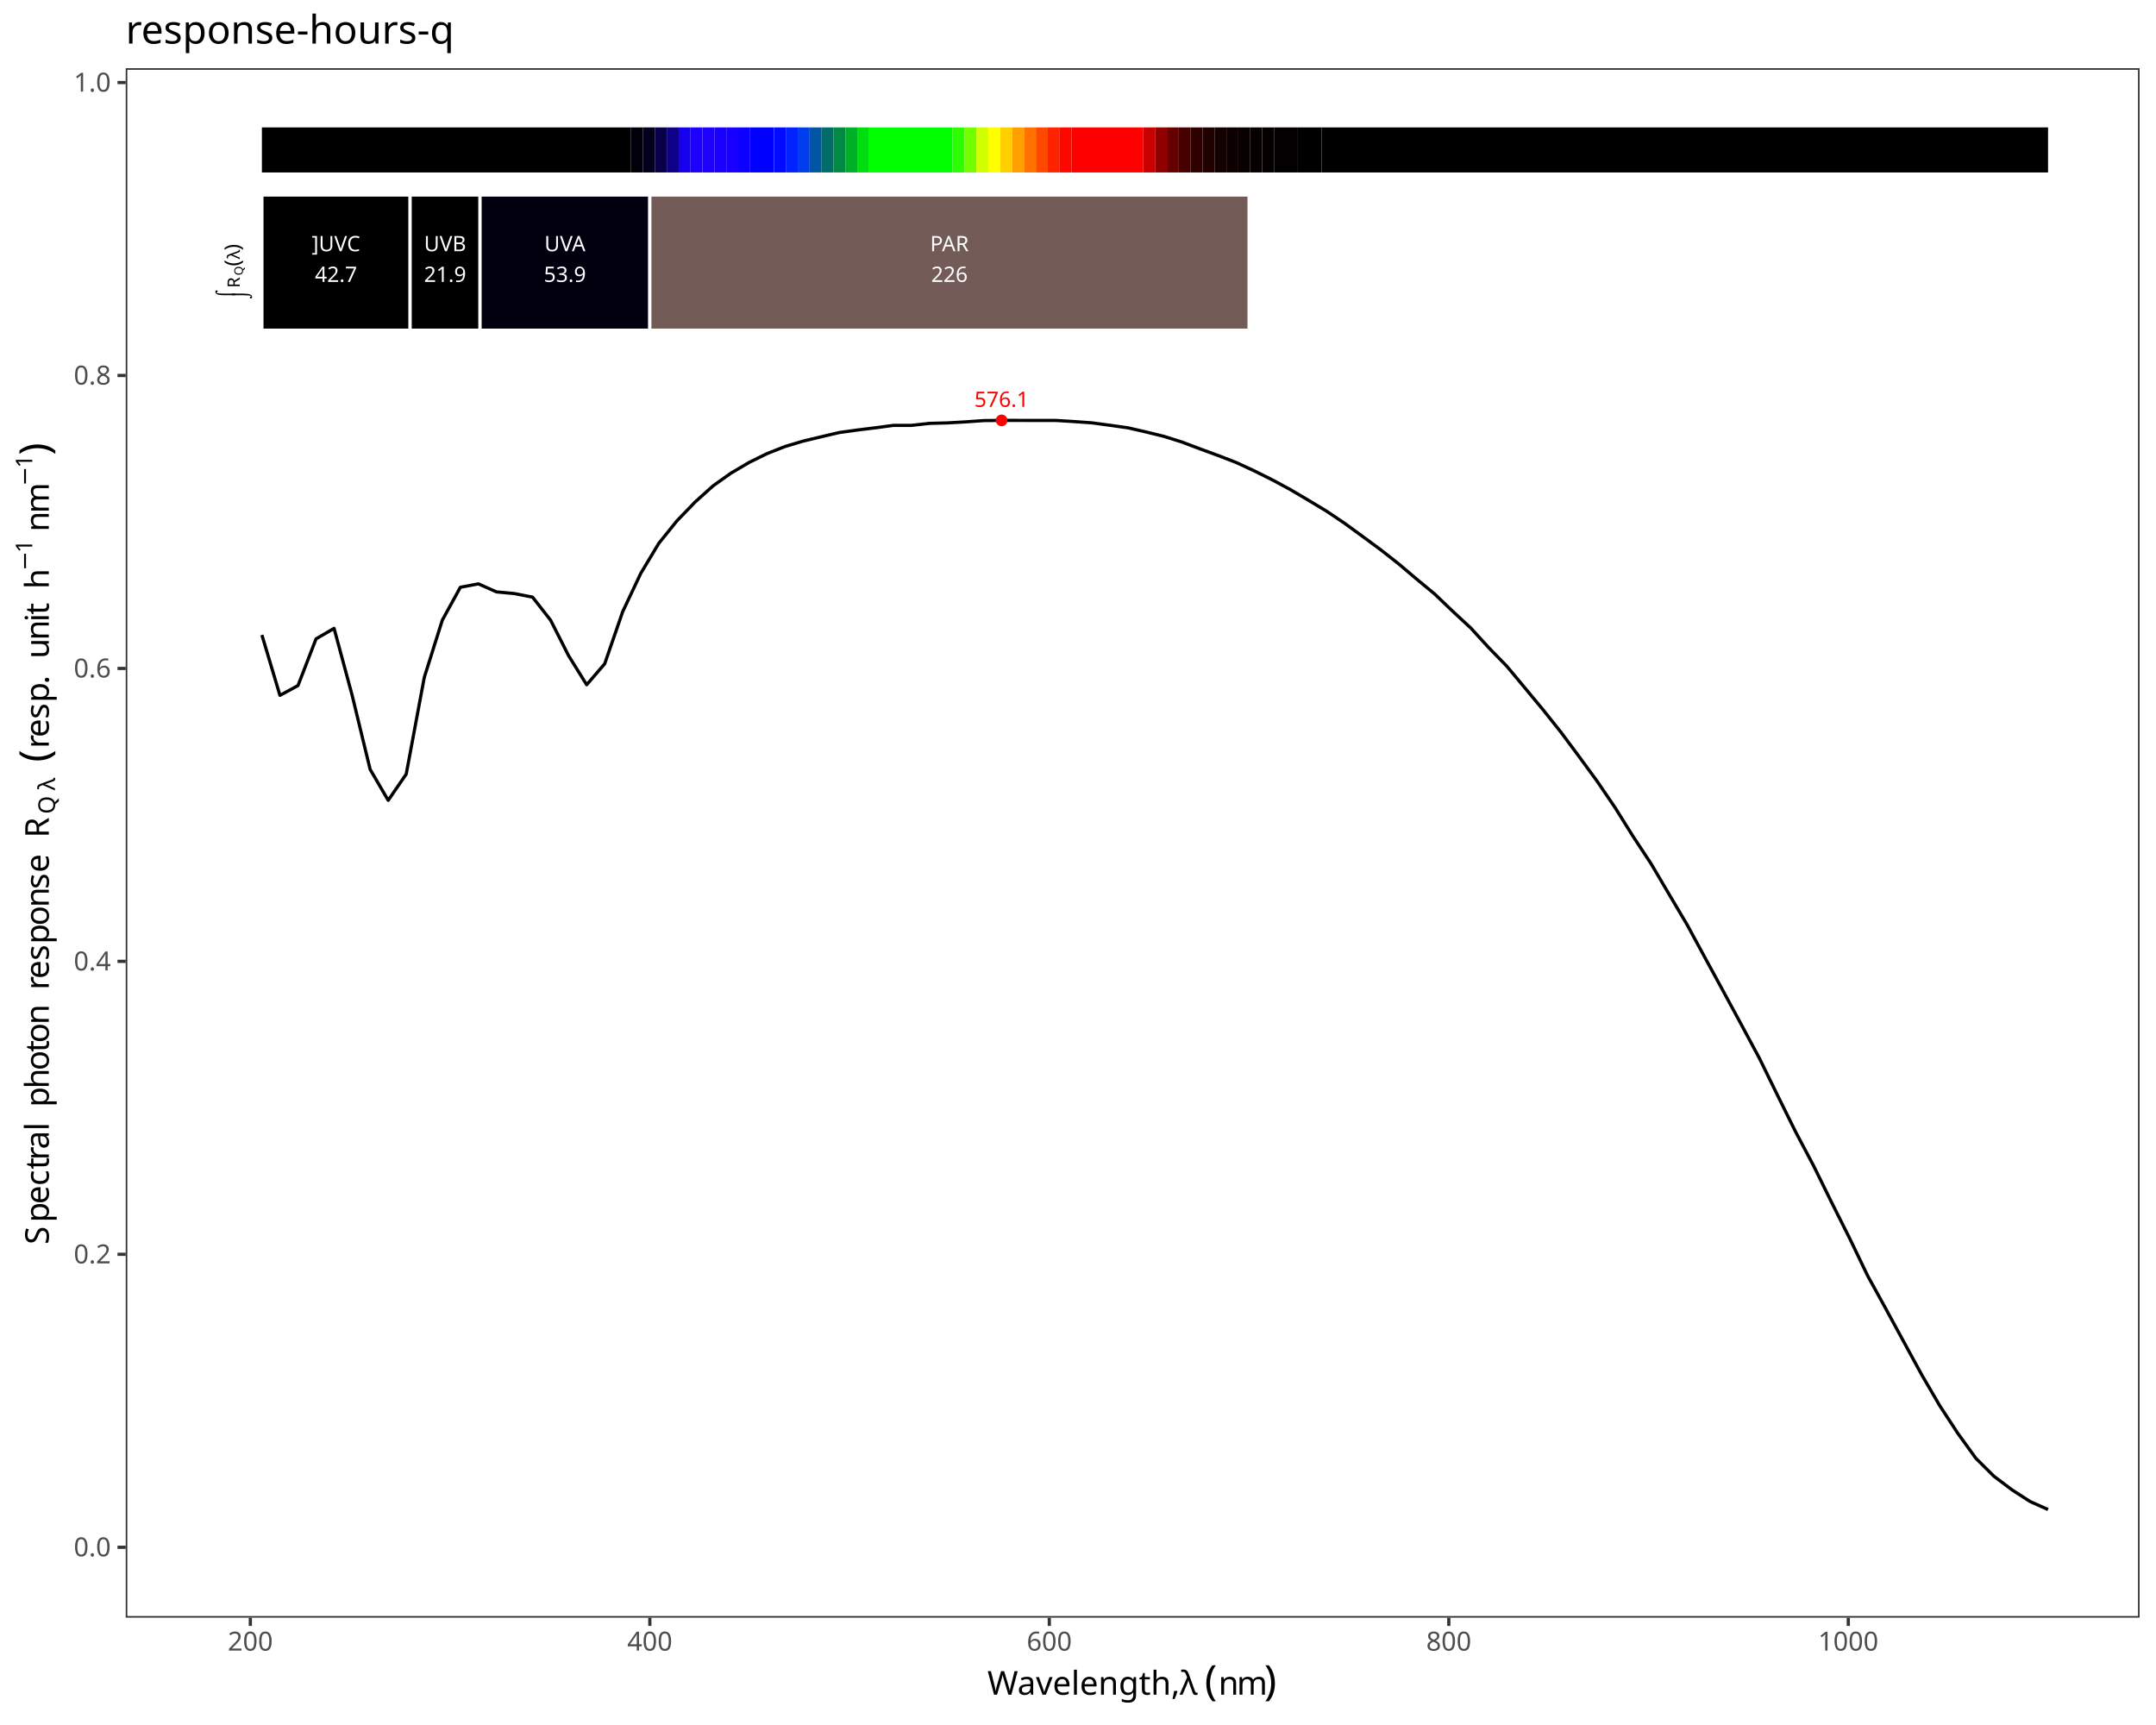
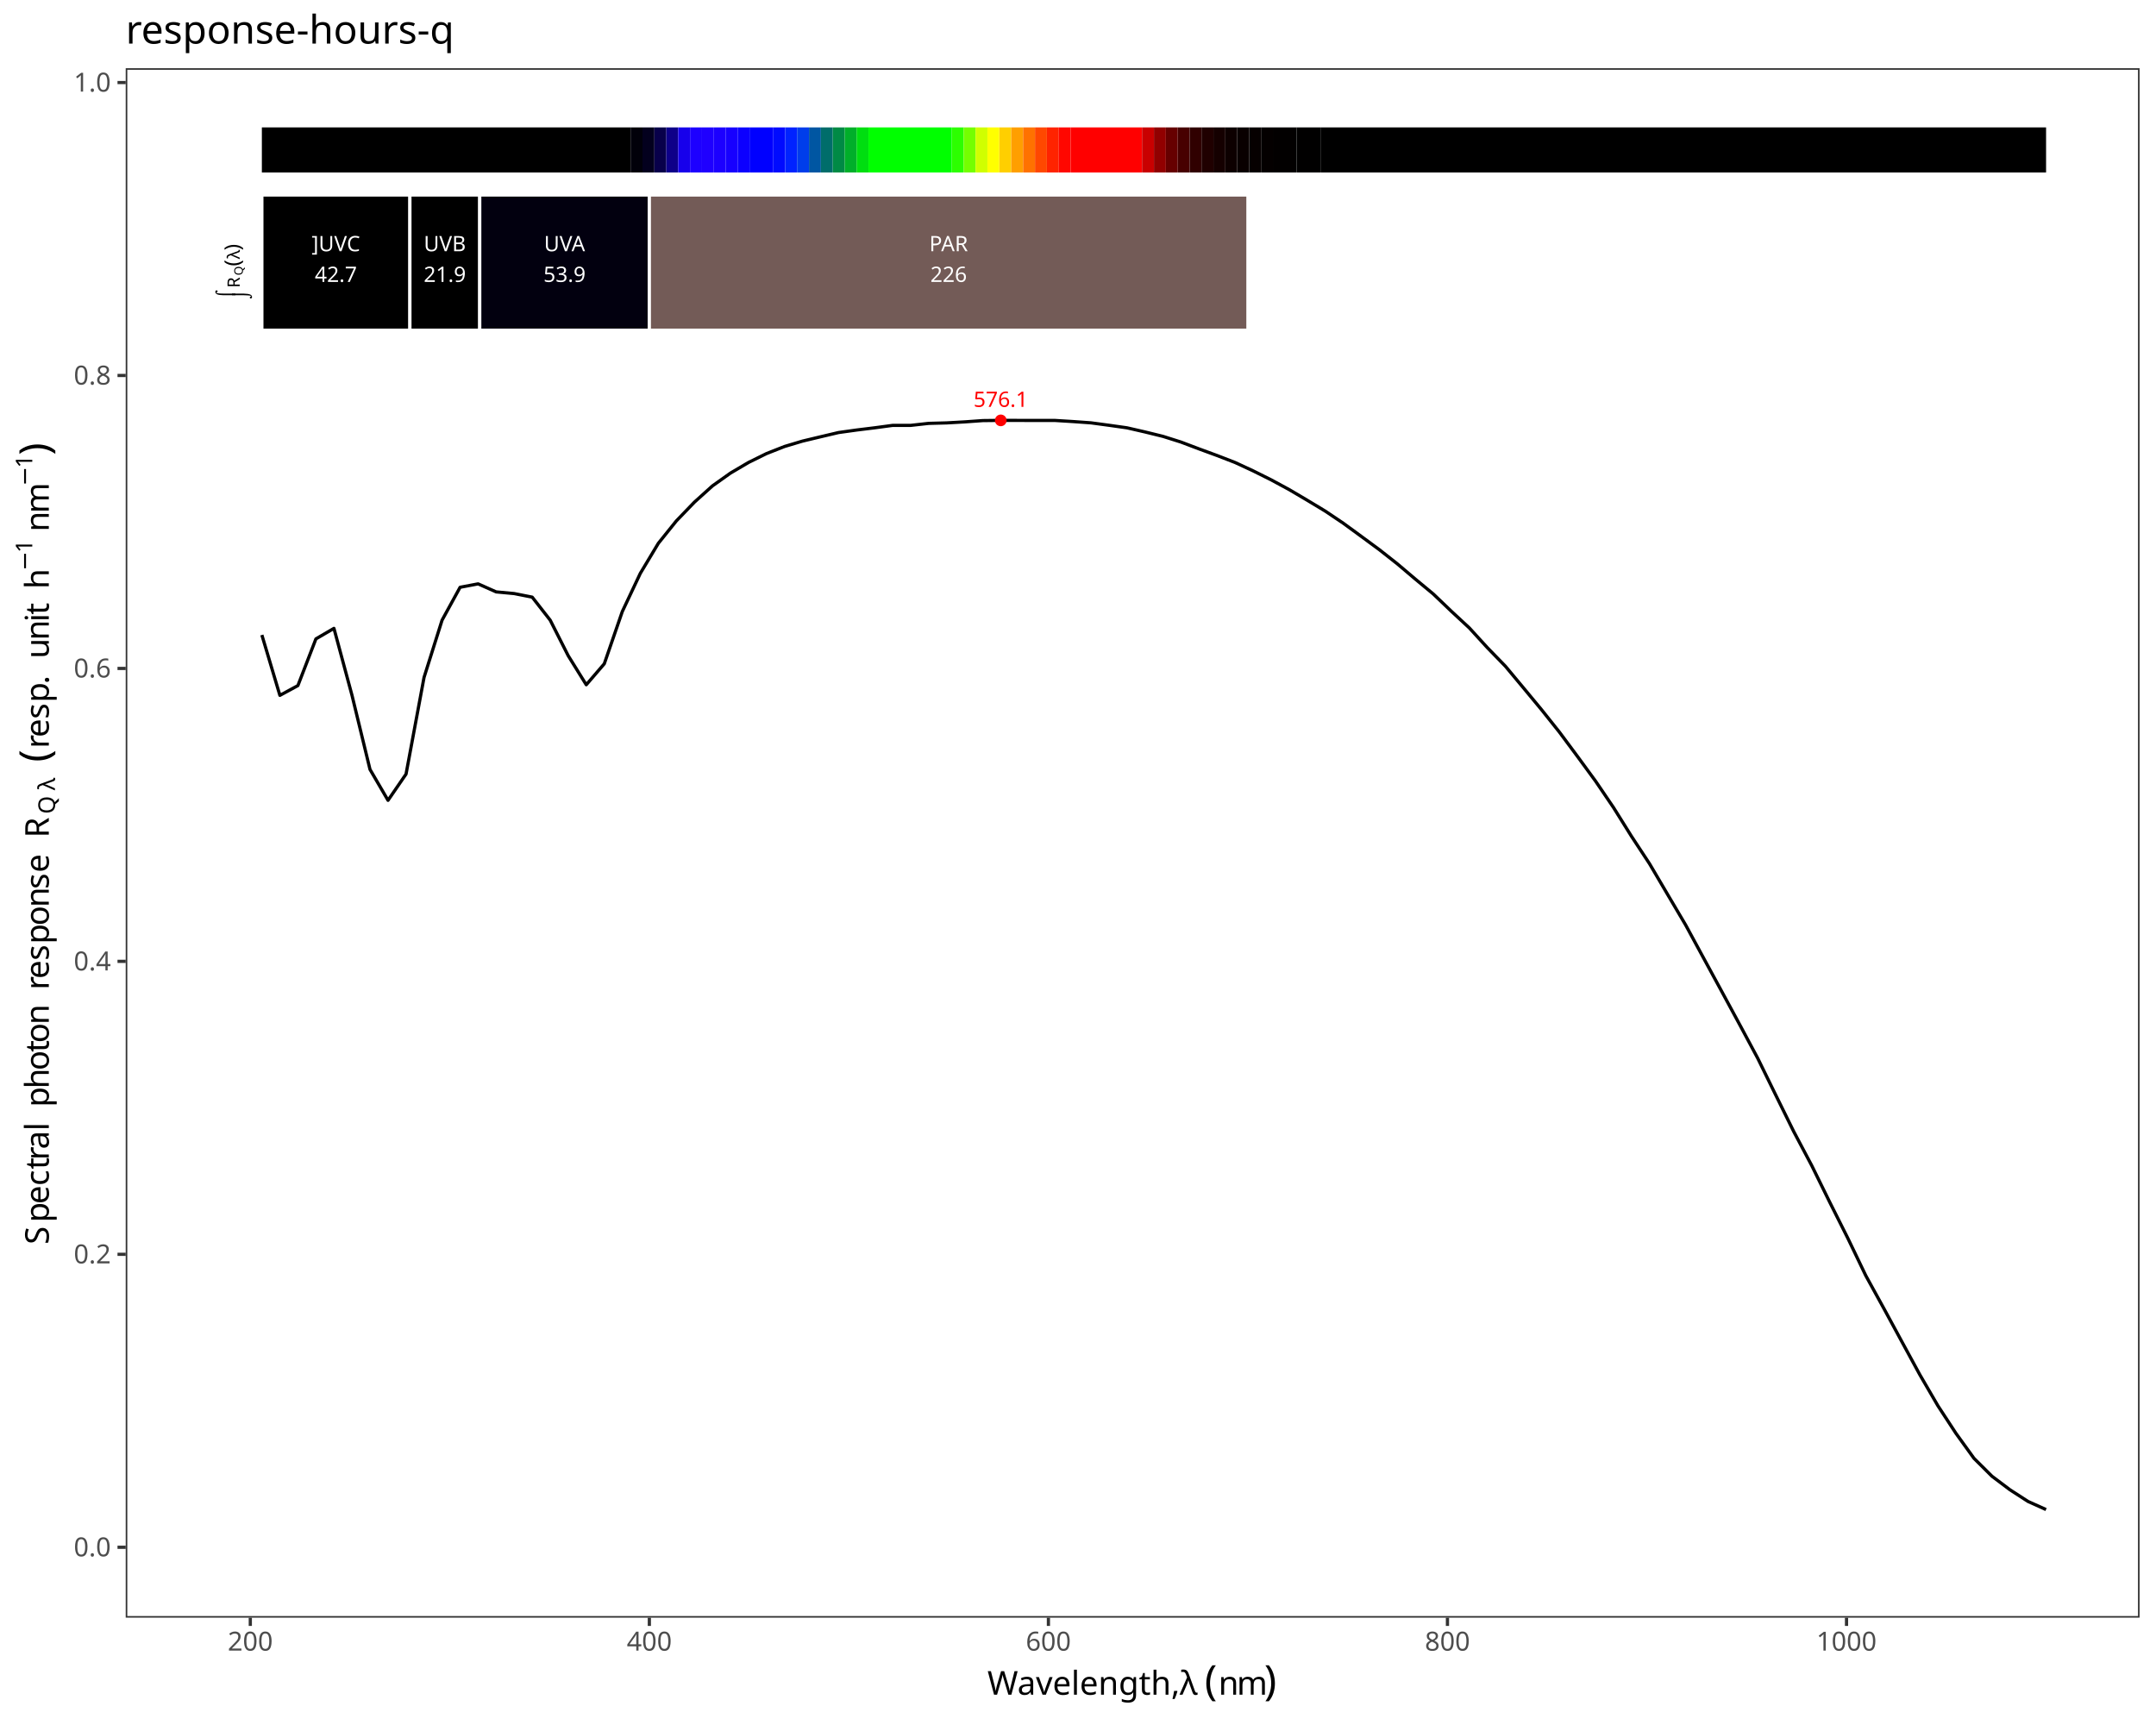
<svg xmlns="http://www.w3.org/2000/svg" class="svglite" data-engine-version="2.0" width="720.00pt" height="576.00pt" viewBox="0 0 720.00 576.00">
  <defs>
    <style type="text/css">
    .svglite line, .svglite polyline, .svglite polygon, .svglite path, .svglite rect, .svglite circle {
      fill: none;
      stroke: #000000;
      stroke-linecap: round;
      stroke-linejoin: round;
      stroke-miterlimit: 10.00;
    }
  </style>
  </defs>
  <rect width="100%" height="100%" style="stroke: none; fill: #FFFFFF;" />
  <defs>
    <clipPath id="cpMC4wMHw3MjAuMDB8MC4wMHw1NzYuMDA=">
      <rect x="0.00" y="0.00" width="720.00" height="576.00" />
    </clipPath>
  </defs>
  <g clip-path="url(#cpMC4wMHw3MjAuMDB8MC4wMHw1NzYuMDA=)">
    <rect x="0" y="0.00" width="720.00" height="576.00" style="stroke-width: 1.07; stroke: #FFFFFF; fill: #FFFFFF;" />
  </g>
  <defs>
    <clipPath id="cpNDEuOTh8NzE0LjUyfDIyLjc4fDU0MC4xNw==">
      <rect x="41.98" y="22.78" width="672.54" height="517.38" />
    </clipPath>
  </defs>
  <g clip-path="url(#cpNDEuOTh8NzE0LjUyfDIyLjc4fDU0MC4xNw==)">
    <rect x="41.98" y="22.78" width="672.54" height="517.38" style="stroke-width: 1.07; stroke: none; fill: #FFFFFF;" />
-     <polyline points="87.46,212.03 93.49,232.19 99.51,228.93 105.54,213.33 111.56,209.82 117.59,232.13 123.61,256.92 129.64,267.24 135.66,258.48 141.69,226.19 147.71,207.08 153.74,196.10 159.77,194.96 165.79,197.64 171.82,198.20 177.84,199.39 183.87,207.08 189.89,218.96 195.92,228.65 201.94,221.65 207.97,204.20 213.99,191.44 220.02,181.41 226.04,173.94 232.07,167.69 238.09,162.26 244.12,157.98 250.14,154.43 256.17,151.46 262.19,149.09 268.22,147.29 274.24,145.85 280.27,144.43 286.29,143.59 292.32,142.85 298.34,142.04 304.37,142.04 310.39,141.37 316.42,141.21 322.44,140.87 328.47,140.44 334.49,140.37 340.52,140.38 346.54,140.39 352.57,140.39 358.59,140.76 364.62,141.19 370.64,142.00 376.67,142.85 382.69,144.23 388.72,145.71 394.74,147.61 400.77,149.89 406.80,152.10 412.82,154.43 418.85,157.22 424.87,160.22 430.90,163.47 436.92,167.02 442.95,170.65 448.97,174.69 455.00,179.09 461.02,183.52 467.05,188.26 473.07,193.35 479.10,198.34 485.12,204.10 491.15,209.68 497.17,216.27 503.20,222.46 509.22,229.68 515.25,236.93 521.27,244.48 527.30,252.58 533.32,260.80 539.35,269.66 545.37,279.29 551.40,288.44 557.42,298.65 563.45,308.84 569.47,319.94 575.50,331.01 581.52,342.13 587.55,353.36 593.57,365.65 599.60,377.84 605.62,389.21 611.65,401.46 617.67,413.45 623.70,425.98 629.72,436.92 635.75,448.02 641.77,459.07 647.80,469.41 653.82,478.61 659.85,486.95 665.88,492.94 671.90,497.47 677.93,501.36 683.95,504.06 " style="stroke-width: 1.07; stroke-linecap: butt;" />
-     <text x="334.49" y="135.86" text-anchor="middle" style="font-size: 7.11px; fill: #FF0000; font-family: sans;" textLength="17.80px" lengthAdjust="spacingAndGlyphs">576.1</text>
-     <circle cx="334.49" cy="140.37" r="1.95" style="stroke-width: 0.71; stroke: none; fill: #FF0000;" />
-     <rect x="87.46" y="42.54" width="123.27" height="15.05" style="stroke-width: 1.07; stroke: none; stroke-linecap: butt; stroke-linejoin: miter; fill: #000000;" />
-     <rect x="210.74" y="42.54" width="3.98" height="15.05" style="stroke-width: 1.07; stroke: none; stroke-linecap: butt; stroke-linejoin: miter; fill: #01000A;" />
-     <rect x="214.71" y="42.54" width="3.98" height="15.05" style="stroke-width: 1.07; stroke: none; stroke-linecap: butt; stroke-linejoin: miter; fill: #03001E;" />
-     <rect x="218.69" y="42.54" width="3.98" height="15.05" style="stroke-width: 1.07; stroke: none; stroke-linecap: butt; stroke-linejoin: miter; fill: #08004A;" />
-     <rect x="222.67" y="42.54" width="3.98" height="15.05" style="stroke-width: 1.07; stroke: none; stroke-linecap: butt; stroke-linejoin: miter; fill: #0E0089;" />
-     <rect x="226.64" y="42.54" width="3.98" height="15.05" style="stroke-width: 1.07; stroke: none; stroke-linecap: butt; stroke-linejoin: miter; fill: #1700EB;" />
-     <rect x="230.62" y="42.54" width="3.98" height="15.05" style="stroke-width: 1.07; stroke: none; stroke-linecap: butt; stroke-linejoin: miter; fill: #1D00FF;" />
-     <rect x="234.60" y="42.54" width="3.98" height="15.05" style="stroke-width: 1.07; stroke: none; stroke-linecap: butt; stroke-linejoin: miter; fill: #1F00FF;" />
-     <rect x="238.57" y="42.54" width="3.98" height="15.05" style="stroke-width: 1.07; stroke: none; stroke-linecap: butt; stroke-linejoin: miter; fill: #1C00FF;" />
-     <rect x="242.55" y="42.54" width="3.98" height="15.05" style="stroke-width: 1.07; stroke: none; stroke-linecap: butt; stroke-linejoin: miter; fill: #1700FF;" />
-     <rect x="246.53" y="42.54" width="3.98" height="15.05" style="stroke-width: 1.07; stroke: none; stroke-linecap: butt; stroke-linejoin: miter; fill: #0C00FF;" />
-     <rect x="250.50" y="42.54" width="7.95" height="15.05" style="stroke-width: 1.07; stroke: none; stroke-linecap: butt; stroke-linejoin: miter; fill: #0000FF;" />
-     <rect x="258.46" y="42.54" width="3.98" height="15.05" style="stroke-width: 1.07; stroke: none; stroke-linecap: butt; stroke-linejoin: miter; fill: #000BFF;" />
-     <rect x="262.43" y="42.54" width="3.98" height="15.05" style="stroke-width: 1.07; stroke: none; stroke-linecap: butt; stroke-linejoin: miter; fill: #0023FF;" />
-     <rect x="266.41" y="42.54" width="3.98" height="15.05" style="stroke-width: 1.07; stroke: none; stroke-linecap: butt; stroke-linejoin: miter; fill: #003DEB;" />
-     <rect x="270.39" y="42.54" width="3.98" height="15.05" style="stroke-width: 1.07; stroke: none; stroke-linecap: butt; stroke-linejoin: miter; fill: #0056A2;" />
-     <rect x="274.36" y="42.54" width="3.98" height="15.05" style="stroke-width: 1.07; stroke: none; stroke-linecap: butt; stroke-linejoin: miter; fill: #006D6A;" />
-     <rect x="278.34" y="42.54" width="3.98" height="15.05" style="stroke-width: 1.07; stroke: none; stroke-linecap: butt; stroke-linejoin: miter; fill: #008A45;" />
-     <rect x="282.32" y="42.54" width="3.98" height="15.05" style="stroke-width: 1.07; stroke: none; stroke-linecap: butt; stroke-linejoin: miter; fill: #00AF2A;" />
-     <rect x="286.29" y="42.54" width="3.98" height="15.05" style="stroke-width: 1.07; stroke: none; stroke-linecap: butt; stroke-linejoin: miter; fill: #00DE10;" />
-     <rect x="290.27" y="42.54" width="27.84" height="15.05" style="stroke-width: 1.07; stroke: none; stroke-linecap: butt; stroke-linejoin: miter; fill: #00FF00;" />
-     <rect x="318.11" y="42.54" width="3.98" height="15.05" style="stroke-width: 1.07; stroke: none; stroke-linecap: butt; stroke-linejoin: miter; fill: #2CFF00;" />
-     <rect x="322.08" y="42.54" width="3.98" height="15.05" style="stroke-width: 1.07; stroke: none; stroke-linecap: butt; stroke-linejoin: miter; fill: #74FF00;" />
-     <rect x="326.06" y="42.54" width="3.98" height="15.05" style="stroke-width: 1.07; stroke: none; stroke-linecap: butt; stroke-linejoin: miter; fill: #D0FF00;" />
-     <rect x="330.03" y="42.54" width="3.98" height="15.05" style="stroke-width: 1.07; stroke: none; stroke-linecap: butt; stroke-linejoin: miter; fill: #FFFF00;" />
-     <rect x="334.01" y="42.54" width="3.98" height="15.05" style="stroke-width: 1.07; stroke: none; stroke-linecap: butt; stroke-linejoin: miter; fill: #FFCF00;" />
-     <rect x="337.99" y="42.54" width="3.98" height="15.05" style="stroke-width: 1.07; stroke: none; stroke-linecap: butt; stroke-linejoin: miter; fill: #FF9F00;" />
-     <rect x="341.96" y="42.54" width="3.98" height="15.05" style="stroke-width: 1.07; stroke: none; stroke-linecap: butt; stroke-linejoin: miter; fill: #FF7200;" />
-     <rect x="345.94" y="42.54" width="3.98" height="15.05" style="stroke-width: 1.07; stroke: none; stroke-linecap: butt; stroke-linejoin: miter; fill: #FF4800;" />
-     <rect x="349.92" y="42.54" width="3.98" height="15.05" style="stroke-width: 1.07; stroke: none; stroke-linecap: butt; stroke-linejoin: miter; fill: #FF2300;" />
-     <rect x="353.89" y="42.54" width="3.98" height="15.05" style="stroke-width: 1.07; stroke: none; stroke-linecap: butt; stroke-linejoin: miter; fill: #FF0700;" />
-     <rect x="357.87" y="42.54" width="23.86" height="15.05" style="stroke-width: 1.07; stroke: none; stroke-linecap: butt; stroke-linejoin: miter; fill: #FF0000;" />
-     <rect x="381.73" y="42.54" width="3.98" height="15.05" style="stroke-width: 1.07; stroke: none; stroke-linecap: butt; stroke-linejoin: miter; fill: #C90000;" />
-     <rect x="385.71" y="42.54" width="3.98" height="15.05" style="stroke-width: 1.07; stroke: none; stroke-linecap: butt; stroke-linejoin: miter; fill: #910000;" />
-     <rect x="389.68" y="42.54" width="3.98" height="15.05" style="stroke-width: 1.07; stroke: none; stroke-linecap: butt; stroke-linejoin: miter; fill: #660000;" />
-     <rect x="393.66" y="42.54" width="3.98" height="15.05" style="stroke-width: 1.07; stroke: none; stroke-linecap: butt; stroke-linejoin: miter; fill: #470000;" />
-     <rect x="397.64" y="42.54" width="3.98" height="15.05" style="stroke-width: 1.07; stroke: none; stroke-linecap: butt; stroke-linejoin: miter; fill: #300000;" />
-     <rect x="401.61" y="42.54" width="3.98" height="15.05" style="stroke-width: 1.07; stroke: none; stroke-linecap: butt; stroke-linejoin: miter; fill: #200000;" />
-     <rect x="405.59" y="42.54" width="3.98" height="15.05" style="stroke-width: 1.07; stroke: none; stroke-linecap: butt; stroke-linejoin: miter; fill: #150000;" />
-     <rect x="409.57" y="42.54" width="3.98" height="15.05" style="stroke-width: 1.07; stroke: none; stroke-linecap: butt; stroke-linejoin: miter; fill: #0D0000;" />
-     <rect x="413.54" y="42.54" width="3.98" height="15.05" style="stroke-width: 1.07; stroke: none; stroke-linecap: butt; stroke-linejoin: miter; fill: #090000;" />
-     <rect x="417.52" y="42.54" width="3.98" height="15.05" style="stroke-width: 1.07; stroke: none; stroke-linecap: butt; stroke-linejoin: miter; fill: #060000;" />
-     <rect x="421.50" y="42.54" width="3.98" height="15.05" style="stroke-width: 1.07; stroke: none; stroke-linecap: butt; stroke-linejoin: miter; fill: #040000;" />
-     <rect x="425.47" y="42.54" width="7.95" height="15.05" style="stroke-width: 1.07; stroke: none; stroke-linecap: butt; stroke-linejoin: miter; fill: #020000;" />
-     <rect x="433.43" y="42.54" width="7.95" height="15.05" style="stroke-width: 1.07; stroke: none; stroke-linecap: butt; stroke-linejoin: miter; fill: #010000;" />
-     <rect x="441.38" y="42.54" width="242.57" height="15.05" style="stroke-width: 1.07; stroke: none; stroke-linecap: butt; stroke-linejoin: miter; fill: #000000;" />
-     <rect x="87.46" y="65.11" width="49.50" height="45.15" style="stroke-width: 1.07; stroke: #FFFFFF; stroke-linecap: butt; stroke-linejoin: miter; fill: #000000;" />
-     <rect x="136.96" y="65.11" width="23.35" height="45.15" style="stroke-width: 1.07; stroke: #FFFFFF; stroke-linecap: butt; stroke-linejoin: miter; fill: #000000;" />
-     <rect x="160.31" y="65.11" width="56.70" height="45.15" style="stroke-width: 1.07; stroke: #FFFFFF; stroke-linecap: butt; stroke-linejoin: miter; fill: #02000F;" />
-     <rect x="217.01" y="65.11" width="200.12" height="45.15" style="stroke-width: 1.07; stroke: #FFFFFF; stroke-linecap: butt; stroke-linejoin: miter; fill: #735B57;" />
-     <text x="112.21" y="83.89" text-anchor="middle" style="font-size: 7.11px; fill: #FFFFFF; font-family: sans;" textLength="17.00px" lengthAdjust="spacingAndGlyphs">]UVC</text>
-     <text x="112.21" y="94.13" text-anchor="middle" style="font-size: 7.11px; fill: #FFFFFF; font-family: sans;" textLength="13.85px" lengthAdjust="spacingAndGlyphs">42.7</text>
-     <text x="148.64" y="83.89" text-anchor="middle" style="font-size: 7.11px; fill: #FFFFFF; font-family: sans;" textLength="14.63px" lengthAdjust="spacingAndGlyphs">UVB</text>
-     <text x="148.64" y="94.13" text-anchor="middle" style="font-size: 7.11px; fill: #FFFFFF; font-family: sans;" textLength="13.85px" lengthAdjust="spacingAndGlyphs">21.9</text>
-     <text x="188.66" y="83.89" text-anchor="middle" style="font-size: 7.11px; fill: #FFFFFF; font-family: sans;" textLength="14.63px" lengthAdjust="spacingAndGlyphs">UVA</text>
-     <text x="188.66" y="94.13" text-anchor="middle" style="font-size: 7.11px; fill: #FFFFFF; font-family: sans;" textLength="13.85px" lengthAdjust="spacingAndGlyphs">53.9</text>
-     <text x="317.07" y="83.89" text-anchor="middle" style="font-size: 7.11px; fill: #FFFFFF; font-family: sans;" textLength="14.63px" lengthAdjust="spacingAndGlyphs">PAR</text>
-     <text x="317.07" y="94.13" text-anchor="middle" style="font-size: 7.11px; fill: #FFFFFF; font-family: sans;" textLength="11.87px" lengthAdjust="spacingAndGlyphs">226</text>
-     <text transform="translate(77.20,99.78) rotate(-90)" style="font-size: 5.69px; font-family: sans;" textLength="3.69px" lengthAdjust="spacingAndGlyphs">⌠</text>
-     <text transform="translate(82.84,99.78) rotate(-90)" style="font-size: 5.69px; font-family: sans;" textLength="3.69px" lengthAdjust="spacingAndGlyphs">⌡</text>
-     <text transform="translate(80.06,96.09) rotate(-90)" style="font-size: 5.69px; font-family: sans;" textLength="4.11px" lengthAdjust="spacingAndGlyphs">R</text>
-     <text transform="translate(81.12,91.98) rotate(-90)" style="font-size: 3.98px; font-family: sans;" textLength="3.10px" lengthAdjust="spacingAndGlyphs">Q</text>
-     <text transform="translate(80.06,88.88) rotate(-90)" style="font-size: 7.11px; font-family: sans;" textLength="2.37px" lengthAdjust="spacingAndGlyphs">(</text>
-     <text transform="translate(80.06,86.51) rotate(-90)" style="font-size: 5.69px; font-family: sans;" textLength="2.90px" lengthAdjust="spacingAndGlyphs">λ</text>
-     <text transform="translate(80.06,83.61) rotate(-90)" style="font-size: 7.11px; font-family: sans;" textLength="2.36px" lengthAdjust="spacingAndGlyphs">)</text>
+     <polyline points="87.45,212.03 93.47,232.19 99.48,228.93 105.50,213.33 111.52,209.82 117.54,232.13 123.56,256.92 129.58,267.24 135.60,258.48 141.61,226.19 147.63,207.08 153.65,196.10 159.67,194.96 165.69,197.64 171.71,198.20 177.73,199.39 183.74,207.08 189.76,218.96 195.78,228.65 201.80,221.65 207.82,204.20 213.84,191.44 219.86,181.41 225.87,173.94 231.89,167.69 237.91,162.26 243.93,157.98 249.95,154.43 255.97,151.46 261.99,149.09 268.00,147.29 274.02,145.85 280.04,144.43 286.06,143.59 292.08,142.85 298.10,142.04 304.12,142.04 310.13,141.37 316.15,141.21 322.17,140.87 328.19,140.44 334.21,140.37 340.23,140.38 346.25,140.39 352.26,140.39 358.28,140.76 364.30,141.19 370.32,142.00 376.34,142.85 382.36,144.23 388.38,145.71 394.39,147.61 400.41,149.89 406.43,152.10 412.45,154.43 418.47,157.22 424.49,160.22 430.50,163.47 436.52,167.02 442.54,170.65 448.56,174.69 454.58,179.09 460.60,183.52 466.62,188.26 472.63,193.35 478.65,198.34 484.67,204.10 490.69,209.68 496.71,216.27 502.73,222.46 508.75,229.68 514.76,236.93 520.78,244.48 526.80,252.58 532.82,260.80 538.84,269.66 544.86,279.29 550.88,288.44 556.89,298.65 562.91,308.84 568.93,319.94 574.95,331.01 580.97,342.13 586.99,353.36 593.01,365.65 599.02,377.84 605.04,389.21 611.06,401.46 617.08,413.45 623.10,425.98 629.12,436.92 635.14,448.02 641.15,459.07 647.17,469.41 653.19,478.61 659.21,486.95 665.23,492.94 671.25,497.47 677.27,501.36 683.28,504.06 " style="stroke-width: 1.07; stroke-linecap: butt;" />
+     <text x="334.21" y="135.86" text-anchor="middle" style="font-size: 7.11px; fill: #FF0000; font-family: sans;" textLength="17.80px" lengthAdjust="spacingAndGlyphs">576.1</text>
+     <circle cx="334.21" cy="140.37" r="1.95" style="stroke-width: 0.71; stroke: none; fill: #FF0000;" />
+     <rect x="87.45" y="42.54" width="123.14" height="15.05" style="stroke-width: 1.07; stroke: none; stroke-linecap: butt; stroke-linejoin: miter; fill: #000000;" />
+     <rect x="210.59" y="42.54" width="3.97" height="15.05" style="stroke-width: 1.07; stroke: none; stroke-linecap: butt; stroke-linejoin: miter; fill: #01000A;" />
+     <rect x="214.56" y="42.54" width="3.97" height="15.05" style="stroke-width: 1.07; stroke: none; stroke-linecap: butt; stroke-linejoin: miter; fill: #03001E;" />
+     <rect x="218.53" y="42.54" width="3.97" height="15.05" style="stroke-width: 1.07; stroke: none; stroke-linecap: butt; stroke-linejoin: miter; fill: #08004A;" />
+     <rect x="222.50" y="42.54" width="3.97" height="15.05" style="stroke-width: 1.07; stroke: none; stroke-linecap: butt; stroke-linejoin: miter; fill: #0E0089;" />
+     <rect x="226.48" y="42.54" width="3.97" height="15.05" style="stroke-width: 1.07; stroke: none; stroke-linecap: butt; stroke-linejoin: miter; fill: #1700EB;" />
+     <rect x="230.45" y="42.54" width="3.97" height="15.05" style="stroke-width: 1.07; stroke: none; stroke-linecap: butt; stroke-linejoin: miter; fill: #1D00FF;" />
+     <rect x="234.42" y="42.54" width="3.97" height="15.05" style="stroke-width: 1.07; stroke: none; stroke-linecap: butt; stroke-linejoin: miter; fill: #1F00FF;" />
+     <rect x="238.39" y="42.54" width="3.97" height="15.05" style="stroke-width: 1.07; stroke: none; stroke-linecap: butt; stroke-linejoin: miter; fill: #1C00FF;" />
+     <rect x="242.36" y="42.54" width="3.97" height="15.05" style="stroke-width: 1.07; stroke: none; stroke-linecap: butt; stroke-linejoin: miter; fill: #1700FF;" />
+     <rect x="246.34" y="42.54" width="3.97" height="15.05" style="stroke-width: 1.07; stroke: none; stroke-linecap: butt; stroke-linejoin: miter; fill: #0C00FF;" />
+     <rect x="250.31" y="42.54" width="7.94" height="15.05" style="stroke-width: 1.07; stroke: none; stroke-linecap: butt; stroke-linejoin: miter; fill: #0000FF;" />
+     <rect x="258.25" y="42.54" width="3.97" height="15.05" style="stroke-width: 1.07; stroke: none; stroke-linecap: butt; stroke-linejoin: miter; fill: #000BFF;" />
+     <rect x="262.23" y="42.54" width="3.97" height="15.05" style="stroke-width: 1.07; stroke: none; stroke-linecap: butt; stroke-linejoin: miter; fill: #0023FF;" />
+     <rect x="266.20" y="42.54" width="3.97" height="15.05" style="stroke-width: 1.07; stroke: none; stroke-linecap: butt; stroke-linejoin: miter; fill: #003DEB;" />
+     <rect x="270.17" y="42.54" width="3.97" height="15.05" style="stroke-width: 1.07; stroke: none; stroke-linecap: butt; stroke-linejoin: miter; fill: #0056A2;" />
+     <rect x="274.14" y="42.54" width="3.97" height="15.05" style="stroke-width: 1.07; stroke: none; stroke-linecap: butt; stroke-linejoin: miter; fill: #006D6A;" />
+     <rect x="278.12" y="42.54" width="3.97" height="15.05" style="stroke-width: 1.07; stroke: none; stroke-linecap: butt; stroke-linejoin: miter; fill: #008A45;" />
+     <rect x="282.09" y="42.54" width="3.97" height="15.05" style="stroke-width: 1.07; stroke: none; stroke-linecap: butt; stroke-linejoin: miter; fill: #00AF2A;" />
+     <rect x="286.06" y="42.54" width="3.97" height="15.05" style="stroke-width: 1.07; stroke: none; stroke-linecap: butt; stroke-linejoin: miter; fill: #00DE10;" />
+     <rect x="290.03" y="42.54" width="27.81" height="15.05" style="stroke-width: 1.07; stroke: none; stroke-linecap: butt; stroke-linejoin: miter; fill: #00FF00;" />
+     <rect x="317.84" y="42.54" width="3.97" height="15.05" style="stroke-width: 1.07; stroke: none; stroke-linecap: butt; stroke-linejoin: miter; fill: #2CFF00;" />
+     <rect x="321.81" y="42.54" width="3.97" height="15.05" style="stroke-width: 1.07; stroke: none; stroke-linecap: butt; stroke-linejoin: miter; fill: #74FF00;" />
+     <rect x="325.78" y="42.54" width="3.97" height="15.05" style="stroke-width: 1.07; stroke: none; stroke-linecap: butt; stroke-linejoin: miter; fill: #D0FF00;" />
+     <rect x="329.75" y="42.54" width="3.97" height="15.05" style="stroke-width: 1.07; stroke: none; stroke-linecap: butt; stroke-linejoin: miter; fill: #FFFF00;" />
+     <rect x="333.73" y="42.54" width="3.97" height="15.05" style="stroke-width: 1.07; stroke: none; stroke-linecap: butt; stroke-linejoin: miter; fill: #FFCF00;" />
+     <rect x="337.70" y="42.54" width="3.97" height="15.05" style="stroke-width: 1.07; stroke: none; stroke-linecap: butt; stroke-linejoin: miter; fill: #FF9F00;" />
+     <rect x="341.67" y="42.54" width="3.97" height="15.05" style="stroke-width: 1.07; stroke: none; stroke-linecap: butt; stroke-linejoin: miter; fill: #FF7200;" />
+     <rect x="345.64" y="42.54" width="3.97" height="15.05" style="stroke-width: 1.07; stroke: none; stroke-linecap: butt; stroke-linejoin: miter; fill: #FF4800;" />
+     <rect x="349.62" y="42.54" width="3.97" height="15.05" style="stroke-width: 1.07; stroke: none; stroke-linecap: butt; stroke-linejoin: miter; fill: #FF2300;" />
+     <rect x="353.59" y="42.54" width="3.97" height="15.05" style="stroke-width: 1.07; stroke: none; stroke-linecap: butt; stroke-linejoin: miter; fill: #FF0700;" />
+     <rect x="357.56" y="42.54" width="23.83" height="15.05" style="stroke-width: 1.07; stroke: none; stroke-linecap: butt; stroke-linejoin: miter; fill: #FF0000;" />
+     <rect x="381.39" y="42.54" width="3.97" height="15.05" style="stroke-width: 1.07; stroke: none; stroke-linecap: butt; stroke-linejoin: miter; fill: #C90000;" />
+     <rect x="385.37" y="42.54" width="3.97" height="15.05" style="stroke-width: 1.07; stroke: none; stroke-linecap: butt; stroke-linejoin: miter; fill: #910000;" />
+     <rect x="389.34" y="42.54" width="3.97" height="15.05" style="stroke-width: 1.07; stroke: none; stroke-linecap: butt; stroke-linejoin: miter; fill: #660000;" />
+     <rect x="393.31" y="42.54" width="3.97" height="15.05" style="stroke-width: 1.07; stroke: none; stroke-linecap: butt; stroke-linejoin: miter; fill: #470000;" />
+     <rect x="397.28" y="42.54" width="3.97" height="15.05" style="stroke-width: 1.07; stroke: none; stroke-linecap: butt; stroke-linejoin: miter; fill: #300000;" />
+     <rect x="401.25" y="42.54" width="3.97" height="15.05" style="stroke-width: 1.07; stroke: none; stroke-linecap: butt; stroke-linejoin: miter; fill: #200000;" />
+     <rect x="405.23" y="42.54" width="3.97" height="15.05" style="stroke-width: 1.07; stroke: none; stroke-linecap: butt; stroke-linejoin: miter; fill: #150000;" />
+     <rect x="409.20" y="42.54" width="3.97" height="15.05" style="stroke-width: 1.07; stroke: none; stroke-linecap: butt; stroke-linejoin: miter; fill: #0D0000;" />
+     <rect x="413.17" y="42.54" width="3.97" height="15.05" style="stroke-width: 1.07; stroke: none; stroke-linecap: butt; stroke-linejoin: miter; fill: #090000;" />
+     <rect x="417.14" y="42.54" width="3.97" height="15.05" style="stroke-width: 1.07; stroke: none; stroke-linecap: butt; stroke-linejoin: miter; fill: #060000;" />
+     <rect x="421.12" y="42.54" width="3.97" height="15.05" style="stroke-width: 1.07; stroke: none; stroke-linecap: butt; stroke-linejoin: miter; fill: #040000;" />
+     <rect x="425.09" y="42.54" width="7.94" height="15.05" style="stroke-width: 1.07; stroke: none; stroke-linecap: butt; stroke-linejoin: miter; fill: #020000;" />
+     <rect x="433.03" y="42.54" width="7.94" height="15.05" style="stroke-width: 1.07; stroke: none; stroke-linecap: butt; stroke-linejoin: miter; fill: #010000;" />
+     <rect x="440.98" y="42.54" width="242.31" height="15.05" style="stroke-width: 1.07; stroke: none; stroke-linecap: butt; stroke-linejoin: miter; fill: #000000;" />
+     <rect x="87.45" y="65.11" width="49.44" height="45.15" style="stroke-width: 1.07; stroke: #FFFFFF; stroke-linecap: butt; stroke-linejoin: miter; fill: #000000;" />
+     <rect x="136.89" y="65.11" width="23.32" height="45.15" style="stroke-width: 1.07; stroke: #FFFFFF; stroke-linecap: butt; stroke-linejoin: miter; fill: #000000;" />
+     <rect x="160.21" y="65.11" width="56.64" height="45.15" style="stroke-width: 1.07; stroke: #FFFFFF; stroke-linecap: butt; stroke-linejoin: miter; fill: #02000F;" />
+     <rect x="216.85" y="65.11" width="199.90" height="45.15" style="stroke-width: 1.07; stroke: #FFFFFF; stroke-linecap: butt; stroke-linejoin: miter; fill: #735B57;" />
+     <text x="112.17" y="83.89" text-anchor="middle" style="font-size: 7.11px; fill: #FFFFFF; font-family: sans;" textLength="17.00px" lengthAdjust="spacingAndGlyphs">]UVC</text>
+     <text x="112.17" y="94.13" text-anchor="middle" style="font-size: 7.11px; fill: #FFFFFF; font-family: sans;" textLength="13.85px" lengthAdjust="spacingAndGlyphs">42.7</text>
+     <text x="148.55" y="83.89" text-anchor="middle" style="font-size: 7.11px; fill: #FFFFFF; font-family: sans;" textLength="14.63px" lengthAdjust="spacingAndGlyphs">UVB</text>
+     <text x="148.55" y="94.13" text-anchor="middle" style="font-size: 7.11px; fill: #FFFFFF; font-family: sans;" textLength="13.85px" lengthAdjust="spacingAndGlyphs">21.9</text>
+     <text x="188.53" y="83.89" text-anchor="middle" style="font-size: 7.11px; fill: #FFFFFF; font-family: sans;" textLength="14.63px" lengthAdjust="spacingAndGlyphs">UVA</text>
+     <text x="188.53" y="94.13" text-anchor="middle" style="font-size: 7.11px; fill: #FFFFFF; font-family: sans;" textLength="13.85px" lengthAdjust="spacingAndGlyphs">53.9</text>
+     <text x="316.80" y="83.89" text-anchor="middle" style="font-size: 7.11px; fill: #FFFFFF; font-family: sans;" textLength="14.63px" lengthAdjust="spacingAndGlyphs">PAR</text>
+     <text x="316.80" y="94.13" text-anchor="middle" style="font-size: 7.11px; fill: #FFFFFF; font-family: sans;" textLength="11.87px" lengthAdjust="spacingAndGlyphs">226</text>
+     <text transform="translate(77.19,99.78) rotate(-90)" style="font-size: 5.69px; font-family: sans;" textLength="3.69px" lengthAdjust="spacingAndGlyphs">⌠</text>
+     <text transform="translate(82.82,99.78) rotate(-90)" style="font-size: 5.69px; font-family: sans;" textLength="3.69px" lengthAdjust="spacingAndGlyphs">⌡</text>
+     <text transform="translate(80.05,96.09) rotate(-90)" style="font-size: 5.69px; font-family: sans;" textLength="4.11px" lengthAdjust="spacingAndGlyphs">R</text>
+     <text transform="translate(81.10,91.98) rotate(-90)" style="font-size: 3.98px; font-family: sans;" textLength="3.10px" lengthAdjust="spacingAndGlyphs">Q</text>
+     <text transform="translate(80.05,88.88) rotate(-90)" style="font-size: 7.11px; font-family: sans;" textLength="2.37px" lengthAdjust="spacingAndGlyphs">(</text>
+     <text transform="translate(80.05,86.51) rotate(-90)" style="font-size: 5.69px; font-family: sans;" textLength="2.90px" lengthAdjust="spacingAndGlyphs">λ</text>
+     <text transform="translate(80.05,83.61) rotate(-90)" style="font-size: 7.11px; font-family: sans;" textLength="2.36px" lengthAdjust="spacingAndGlyphs">)</text>
    <rect x="41.98" y="22.78" width="672.54" height="517.38" style="stroke-width: 1.07; stroke: #333333;" />
  </g>
  <g clip-path="url(#cpMC4wMHw3MjAuMDB8MC4wMHw1NzYuMDA=)">
    <text x="37.05" y="519.68" text-anchor="end" style="font-size: 8.80px; fill: #4D4D4D; font-family: sans;" textLength="12.23px" lengthAdjust="spacingAndGlyphs">0.0</text>
    <text x="37.05" y="421.86" text-anchor="end" style="font-size: 8.80px; fill: #4D4D4D; font-family: sans;" textLength="12.23px" lengthAdjust="spacingAndGlyphs">0.2</text>
    <text x="37.05" y="324.04" text-anchor="end" style="font-size: 8.80px; fill: #4D4D4D; font-family: sans;" textLength="12.23px" lengthAdjust="spacingAndGlyphs">0.4</text>
    <text x="37.05" y="226.22" text-anchor="end" style="font-size: 8.80px; fill: #4D4D4D; font-family: sans;" textLength="12.23px" lengthAdjust="spacingAndGlyphs">0.6</text>
    <text x="37.05" y="128.41" text-anchor="end" style="font-size: 8.80px; fill: #4D4D4D; font-family: sans;" textLength="12.23px" lengthAdjust="spacingAndGlyphs">0.8</text>
    <text x="37.05" y="30.59" text-anchor="end" style="font-size: 8.80px; fill: #4D4D4D; font-family: sans;" textLength="12.23px" lengthAdjust="spacingAndGlyphs">1.0</text>
    <polyline points="39.24,516.65 41.98,516.65 " style="stroke-width: 1.07; stroke: #333333; stroke-linecap: butt;" />
    <polyline points="39.24,418.83 41.98,418.83 " style="stroke-width: 1.07; stroke: #333333; stroke-linecap: butt;" />
    <polyline points="39.24,321.01 41.98,321.01 " style="stroke-width: 1.07; stroke: #333333; stroke-linecap: butt;" />
    <polyline points="39.24,223.20 41.98,223.20 " style="stroke-width: 1.07; stroke: #333333; stroke-linecap: butt;" />
    <polyline points="39.24,125.38 41.98,125.38 " style="stroke-width: 1.07; stroke: #333333; stroke-linecap: butt;" />
    <polyline points="39.24,27.56 41.98,27.56 " style="stroke-width: 1.07; stroke: #333333; stroke-linecap: butt;" />
-     <polyline points="83.60,542.91 83.60,540.17 " style="stroke-width: 1.07; stroke: #333333; stroke-linecap: butt;" />
-     <polyline points="217.01,542.91 217.01,540.17 " style="stroke-width: 1.07; stroke: #333333; stroke-linecap: butt;" />
-     <polyline points="350.42,542.91 350.42,540.17 " style="stroke-width: 1.07; stroke: #333333; stroke-linecap: butt;" />
-     <polyline points="483.83,542.91 483.83,540.17 " style="stroke-width: 1.07; stroke: #333333; stroke-linecap: butt;" />
-     <polyline points="617.24,542.91 617.24,540.17 " style="stroke-width: 1.07; stroke: #333333; stroke-linecap: butt;" />
-     <text x="83.60" y="551.16" text-anchor="middle" style="font-size: 8.80px; fill: #4D4D4D; font-family: sans;" textLength="14.68px" lengthAdjust="spacingAndGlyphs">200</text>
-     <text x="217.01" y="551.16" text-anchor="middle" style="font-size: 8.80px; fill: #4D4D4D; font-family: sans;" textLength="14.68px" lengthAdjust="spacingAndGlyphs">400</text>
-     <text x="350.42" y="551.16" text-anchor="middle" style="font-size: 8.80px; fill: #4D4D4D; font-family: sans;" textLength="14.68px" lengthAdjust="spacingAndGlyphs">600</text>
-     <text x="483.83" y="551.16" text-anchor="middle" style="font-size: 8.80px; fill: #4D4D4D; font-family: sans;" textLength="14.68px" lengthAdjust="spacingAndGlyphs">800</text>
-     <text x="617.24" y="551.16" text-anchor="middle" style="font-size: 8.80px; fill: #4D4D4D; font-family: sans;" textLength="19.58px" lengthAdjust="spacingAndGlyphs">1000</text>
+     <polyline points="83.59,542.91 83.59,540.17 " style="stroke-width: 1.07; stroke: #333333; stroke-linecap: butt;" />
+     <polyline points="216.85,542.91 216.85,540.17 " style="stroke-width: 1.07; stroke: #333333; stroke-linecap: butt;" />
+     <polyline points="350.12,542.91 350.12,540.17 " style="stroke-width: 1.07; stroke: #333333; stroke-linecap: butt;" />
+     <polyline points="483.38,542.91 483.38,540.17 " style="stroke-width: 1.07; stroke: #333333; stroke-linecap: butt;" />
+     <polyline points="616.65,542.91 616.65,540.17 " style="stroke-width: 1.07; stroke: #333333; stroke-linecap: butt;" />
+     <text x="83.59" y="551.16" text-anchor="middle" style="font-size: 8.80px; fill: #4D4D4D; font-family: sans;" textLength="14.68px" lengthAdjust="spacingAndGlyphs">200</text>
+     <text x="216.85" y="551.16" text-anchor="middle" style="font-size: 8.80px; fill: #4D4D4D; font-family: sans;" textLength="14.68px" lengthAdjust="spacingAndGlyphs">400</text>
+     <text x="350.12" y="551.16" text-anchor="middle" style="font-size: 8.80px; fill: #4D4D4D; font-family: sans;" textLength="14.68px" lengthAdjust="spacingAndGlyphs">600</text>
+     <text x="483.38" y="551.16" text-anchor="middle" style="font-size: 8.80px; fill: #4D4D4D; font-family: sans;" textLength="14.68px" lengthAdjust="spacingAndGlyphs">800</text>
+     <text x="616.65" y="551.16" text-anchor="middle" style="font-size: 8.80px; fill: #4D4D4D; font-family: sans;" textLength="19.58px" lengthAdjust="spacingAndGlyphs">1000</text>
    <text x="329.75" y="565.89" style="font-size: 11.00px; font-family: sans;" textLength="64.20px" lengthAdjust="spacingAndGlyphs">Wavelength, </text>
    <text x="393.96" y="565.89" style="font-size: 11.00px; font-family: sans;" textLength="5.60px" lengthAdjust="spacingAndGlyphs">λ</text>
    <text x="399.56" y="565.89" style="font-size: 11.00px; font-family: sans;" textLength="2.75px" lengthAdjust="spacingAndGlyphs"> </text>
    <text x="402.31" y="565.89" style="font-size: 13.75px; font-family: sans;" textLength="4.58px" lengthAdjust="spacingAndGlyphs">(</text>
    <text x="406.89" y="565.89" style="font-size: 11.00px; font-family: sans;" textLength="6.12px" lengthAdjust="spacingAndGlyphs">n</text>
    <text x="413.01" y="565.89" style="font-size: 11.00px; font-family: sans;" textLength="9.17px" lengthAdjust="spacingAndGlyphs">m</text>
    <text x="422.18" y="565.89" style="font-size: 13.75px; font-family: sans;" textLength="4.57px" lengthAdjust="spacingAndGlyphs">)</text>
    <text transform="translate(16.30,415.53) rotate(-90)" style="font-size: 11.00px; font-family: sans;" textLength="7.34px" lengthAdjust="spacingAndGlyphs">S</text>
    <text transform="translate(16.30,408.19) rotate(-90)" style="font-size: 11.00px; font-family: sans;" textLength="6.12px" lengthAdjust="spacingAndGlyphs">p</text>
    <text transform="translate(16.30,402.07) rotate(-90)" style="font-size: 11.00px; font-family: sans;" textLength="6.12px" lengthAdjust="spacingAndGlyphs">e</text>
    <text transform="translate(16.30,395.96) rotate(-90)" style="font-size: 11.00px; font-family: sans;" textLength="5.50px" lengthAdjust="spacingAndGlyphs">c</text>
    <text transform="translate(16.30,390.45) rotate(-90)" style="font-size: 11.00px; font-family: sans;" textLength="3.06px" lengthAdjust="spacingAndGlyphs">t</text>
    <text transform="translate(16.30,387.40) rotate(-90)" style="font-size: 11.00px; font-family: sans;" textLength="3.66px" lengthAdjust="spacingAndGlyphs">r</text>
    <text transform="translate(16.30,383.73) rotate(-90)" style="font-size: 11.00px; font-family: sans;" textLength="6.12px" lengthAdjust="spacingAndGlyphs">a</text>
    <text transform="translate(16.30,377.61) rotate(-90)" style="font-size: 11.00px; font-family: sans;" textLength="2.44px" lengthAdjust="spacingAndGlyphs">l</text>
    <text transform="translate(16.30,375.17) rotate(-90)" style="font-size: 11.00px; font-family: sans;" textLength="2.75px" lengthAdjust="spacingAndGlyphs"> </text>
    <text transform="translate(16.30,372.42) rotate(-90)" style="font-size: 11.00px; font-family: sans;" textLength="2.75px" lengthAdjust="spacingAndGlyphs"> </text>
    <text transform="translate(16.30,369.67) rotate(-90)" style="font-size: 11.00px; font-family: sans;" textLength="6.12px" lengthAdjust="spacingAndGlyphs">p</text>
    <text transform="translate(16.30,363.55) rotate(-90)" style="font-size: 11.00px; font-family: sans;" textLength="6.12px" lengthAdjust="spacingAndGlyphs">h</text>
    <text transform="translate(16.30,357.43) rotate(-90)" style="font-size: 11.00px; font-family: sans;" textLength="6.12px" lengthAdjust="spacingAndGlyphs">o</text>
    <text transform="translate(16.30,351.31) rotate(-90)" style="font-size: 11.00px; font-family: sans;" textLength="3.06px" lengthAdjust="spacingAndGlyphs">t</text>
    <text transform="translate(16.30,348.26) rotate(-90)" style="font-size: 11.00px; font-family: sans;" textLength="6.12px" lengthAdjust="spacingAndGlyphs">o</text>
    <text transform="translate(16.30,342.14) rotate(-90)" style="font-size: 11.00px; font-family: sans;" textLength="6.12px" lengthAdjust="spacingAndGlyphs">n</text>
    <text transform="translate(16.30,336.02) rotate(-90)" style="font-size: 11.00px; font-family: sans;" textLength="2.75px" lengthAdjust="spacingAndGlyphs"> </text>
    <text transform="translate(16.30,333.27) rotate(-90)" style="font-size: 11.00px; font-family: sans;" textLength="2.75px" lengthAdjust="spacingAndGlyphs"> </text>
    <text transform="translate(16.30,330.52) rotate(-90)" style="font-size: 11.00px; font-family: sans;" textLength="3.66px" lengthAdjust="spacingAndGlyphs">r</text>
    <text transform="translate(16.30,326.85) rotate(-90)" style="font-size: 11.00px; font-family: sans;" textLength="6.12px" lengthAdjust="spacingAndGlyphs">e</text>
    <text transform="translate(16.30,320.74) rotate(-90)" style="font-size: 11.00px; font-family: sans;" textLength="5.50px" lengthAdjust="spacingAndGlyphs">s</text>
    <text transform="translate(16.30,315.23) rotate(-90)" style="font-size: 11.00px; font-family: sans;" textLength="6.12px" lengthAdjust="spacingAndGlyphs">p</text>
    <text transform="translate(16.30,309.11) rotate(-90)" style="font-size: 11.00px; font-family: sans;" textLength="6.12px" lengthAdjust="spacingAndGlyphs">o</text>
    <text transform="translate(16.30,303.00) rotate(-90)" style="font-size: 11.00px; font-family: sans;" textLength="6.12px" lengthAdjust="spacingAndGlyphs">n</text>
    <text transform="translate(16.30,296.88) rotate(-90)" style="font-size: 11.00px; font-family: sans;" textLength="5.50px" lengthAdjust="spacingAndGlyphs">s</text>
    <text transform="translate(16.30,291.37) rotate(-90)" style="font-size: 11.00px; font-family: sans;" textLength="6.12px" lengthAdjust="spacingAndGlyphs">e</text>
    <text transform="translate(16.30,285.25) rotate(-90)" style="font-size: 11.00px; font-family: sans;" textLength="2.75px" lengthAdjust="spacingAndGlyphs"> </text>
    <text transform="translate(16.30,282.50) rotate(-90)" style="font-size: 11.00px; font-family: sans;" textLength="2.75px" lengthAdjust="spacingAndGlyphs"> </text>
    <text transform="translate(16.30,279.75) rotate(-90)" style="font-size: 11.00px; font-family: sans;" textLength="7.95px" lengthAdjust="spacingAndGlyphs">R</text>
    <text transform="translate(18.34,271.80) rotate(-90)" style="font-size: 7.70px; font-family: sans;" textLength="5.99px" lengthAdjust="spacingAndGlyphs">Q</text>
    <text transform="translate(18.34,265.81) rotate(-90)" style="font-size: 7.70px; font-family: sans;" textLength="1.93px" lengthAdjust="spacingAndGlyphs"> </text>
    <text transform="translate(18.34,263.88) rotate(-90)" style="font-size: 7.70px; font-family: sans;" textLength="3.92px" lengthAdjust="spacingAndGlyphs">λ</text>
    <text transform="translate(16.30,259.96) rotate(-90)" style="font-size: 11.00px; font-family: sans;" textLength="2.75px" lengthAdjust="spacingAndGlyphs"> </text>
    <text transform="translate(16.30,257.21) rotate(-90)" style="font-size: 11.00px; font-family: sans;" textLength="2.75px" lengthAdjust="spacingAndGlyphs"> </text>
    <text transform="translate(16.30,254.46) rotate(-90)" style="font-size: 13.75px; font-family: sans;" textLength="4.58px" lengthAdjust="spacingAndGlyphs">(</text>
    <text transform="translate(16.30,249.88) rotate(-90)" style="font-size: 11.00px; font-family: sans;" textLength="3.66px" lengthAdjust="spacingAndGlyphs">r</text>
    <text transform="translate(16.30,246.22) rotate(-90)" style="font-size: 11.00px; font-family: sans;" textLength="6.12px" lengthAdjust="spacingAndGlyphs">e</text>
    <text transform="translate(16.30,240.10) rotate(-90)" style="font-size: 11.00px; font-family: sans;" textLength="5.50px" lengthAdjust="spacingAndGlyphs">s</text>
    <text transform="translate(16.30,234.59) rotate(-90)" style="font-size: 11.00px; font-family: sans;" textLength="6.12px" lengthAdjust="spacingAndGlyphs">p</text>
    <text transform="translate(16.30,228.48) rotate(-90)" style="font-size: 11.00px; font-family: sans;" textLength="3.06px" lengthAdjust="spacingAndGlyphs">.</text>
    <text transform="translate(16.30,225.42) rotate(-90)" style="font-size: 11.00px; font-family: sans;" textLength="2.75px" lengthAdjust="spacingAndGlyphs"> </text>
    <text transform="translate(16.30,222.67) rotate(-90)" style="font-size: 11.00px; font-family: sans;" textLength="2.75px" lengthAdjust="spacingAndGlyphs"> </text>
    <text transform="translate(16.30,219.92) rotate(-90)" style="font-size: 11.00px; font-family: sans;" textLength="6.12px" lengthAdjust="spacingAndGlyphs">u</text>
    <text transform="translate(16.30,213.80) rotate(-90)" style="font-size: 11.00px; font-family: sans;" textLength="6.12px" lengthAdjust="spacingAndGlyphs">n</text>
    <text transform="translate(16.30,207.68) rotate(-90)" style="font-size: 11.00px; font-family: sans;" textLength="2.44px" lengthAdjust="spacingAndGlyphs">i</text>
    <text transform="translate(16.30,205.24) rotate(-90)" style="font-size: 11.00px; font-family: sans;" textLength="3.06px" lengthAdjust="spacingAndGlyphs">t</text>
    <text transform="translate(16.30,202.18) rotate(-90)" style="font-size: 11.00px; font-family: sans;" textLength="2.75px" lengthAdjust="spacingAndGlyphs"> </text>
    <text transform="translate(16.30,199.43) rotate(-90)" style="font-size: 11.00px; font-family: sans;" textLength="2.75px" lengthAdjust="spacingAndGlyphs"> </text>
    <text transform="translate(16.30,196.68) rotate(-90)" style="font-size: 11.00px; font-family: sans;" textLength="6.12px" lengthAdjust="spacingAndGlyphs">h</text>
    <text transform="translate(10.78,190.56) rotate(-90)" style="font-size: 7.70px; font-family: sans;" textLength="5.98px" lengthAdjust="spacingAndGlyphs">−</text>
    <text transform="translate(10.78,184.58) rotate(-90)" style="font-size: 7.70px; font-family: sans;" textLength="4.28px" lengthAdjust="spacingAndGlyphs">1</text>
    <text transform="translate(16.30,180.29) rotate(-90)" style="font-size: 11.00px; font-family: sans;" textLength="2.75px" lengthAdjust="spacingAndGlyphs"> </text>
    <text transform="translate(16.30,177.54) rotate(-90)" style="font-size: 11.00px; font-family: sans;" textLength="6.12px" lengthAdjust="spacingAndGlyphs">n</text>
    <text transform="translate(16.30,171.42) rotate(-90)" style="font-size: 11.00px; font-family: sans;" textLength="9.17px" lengthAdjust="spacingAndGlyphs">m</text>
    <text transform="translate(10.78,162.26) rotate(-90)" style="font-size: 7.70px; font-family: sans;" textLength="5.98px" lengthAdjust="spacingAndGlyphs">−</text>
    <text transform="translate(10.78,156.27) rotate(-90)" style="font-size: 7.70px; font-family: sans;" textLength="4.28px" lengthAdjust="spacingAndGlyphs">1</text>
    <text transform="translate(16.30,151.99) rotate(-90)" style="font-size: 13.75px; font-family: sans;" textLength="4.57px" lengthAdjust="spacingAndGlyphs">)</text>
    <text x="41.98" y="14.56" style="font-size: 13.20px; font-family: sans;" textLength="103.47px" lengthAdjust="spacingAndGlyphs">response-hours-q</text>
  </g>
</svg>
